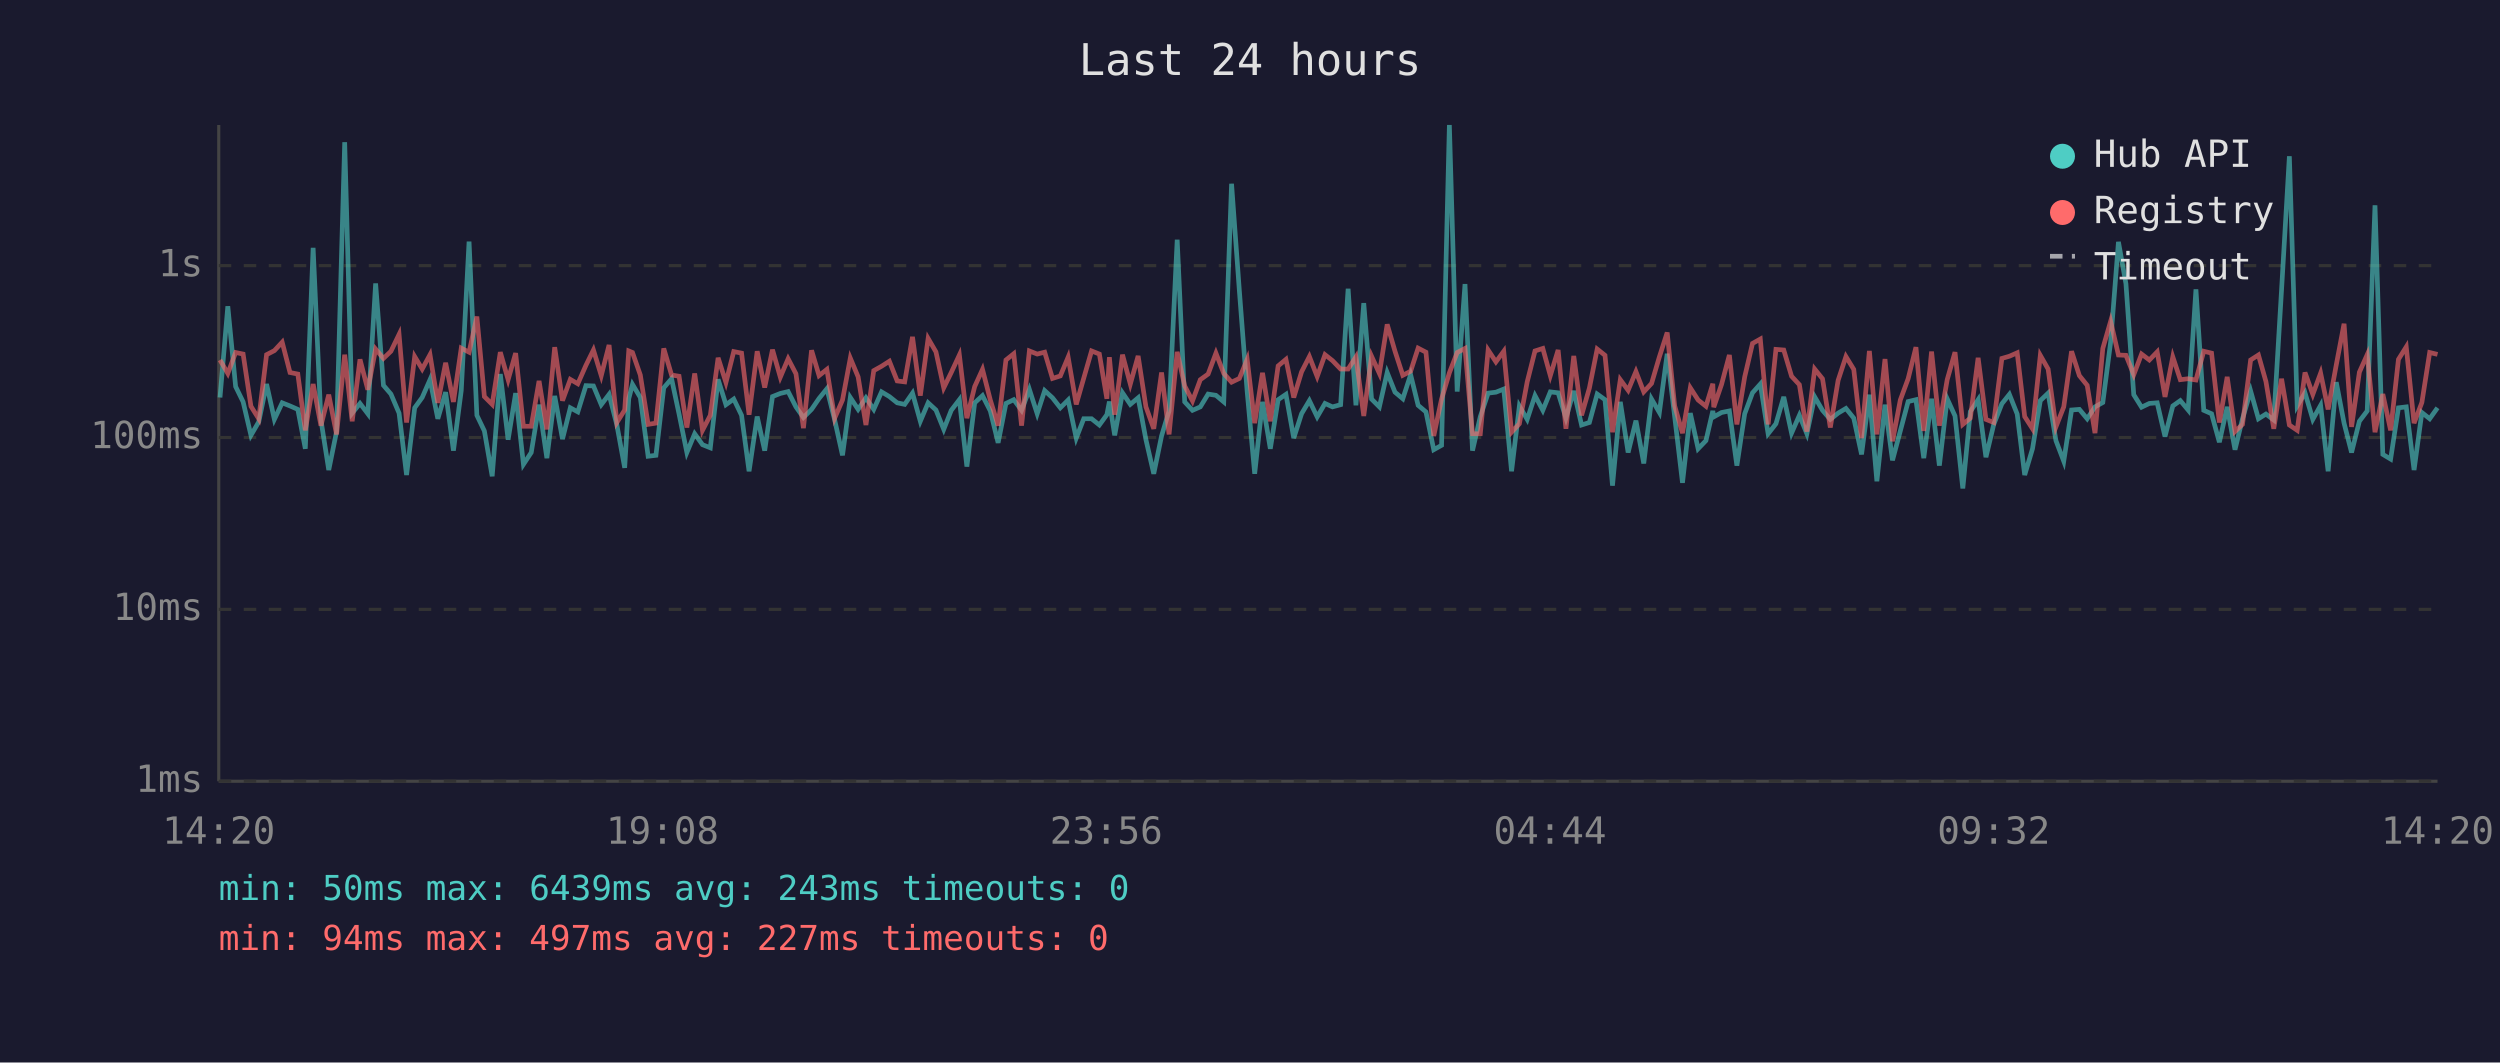
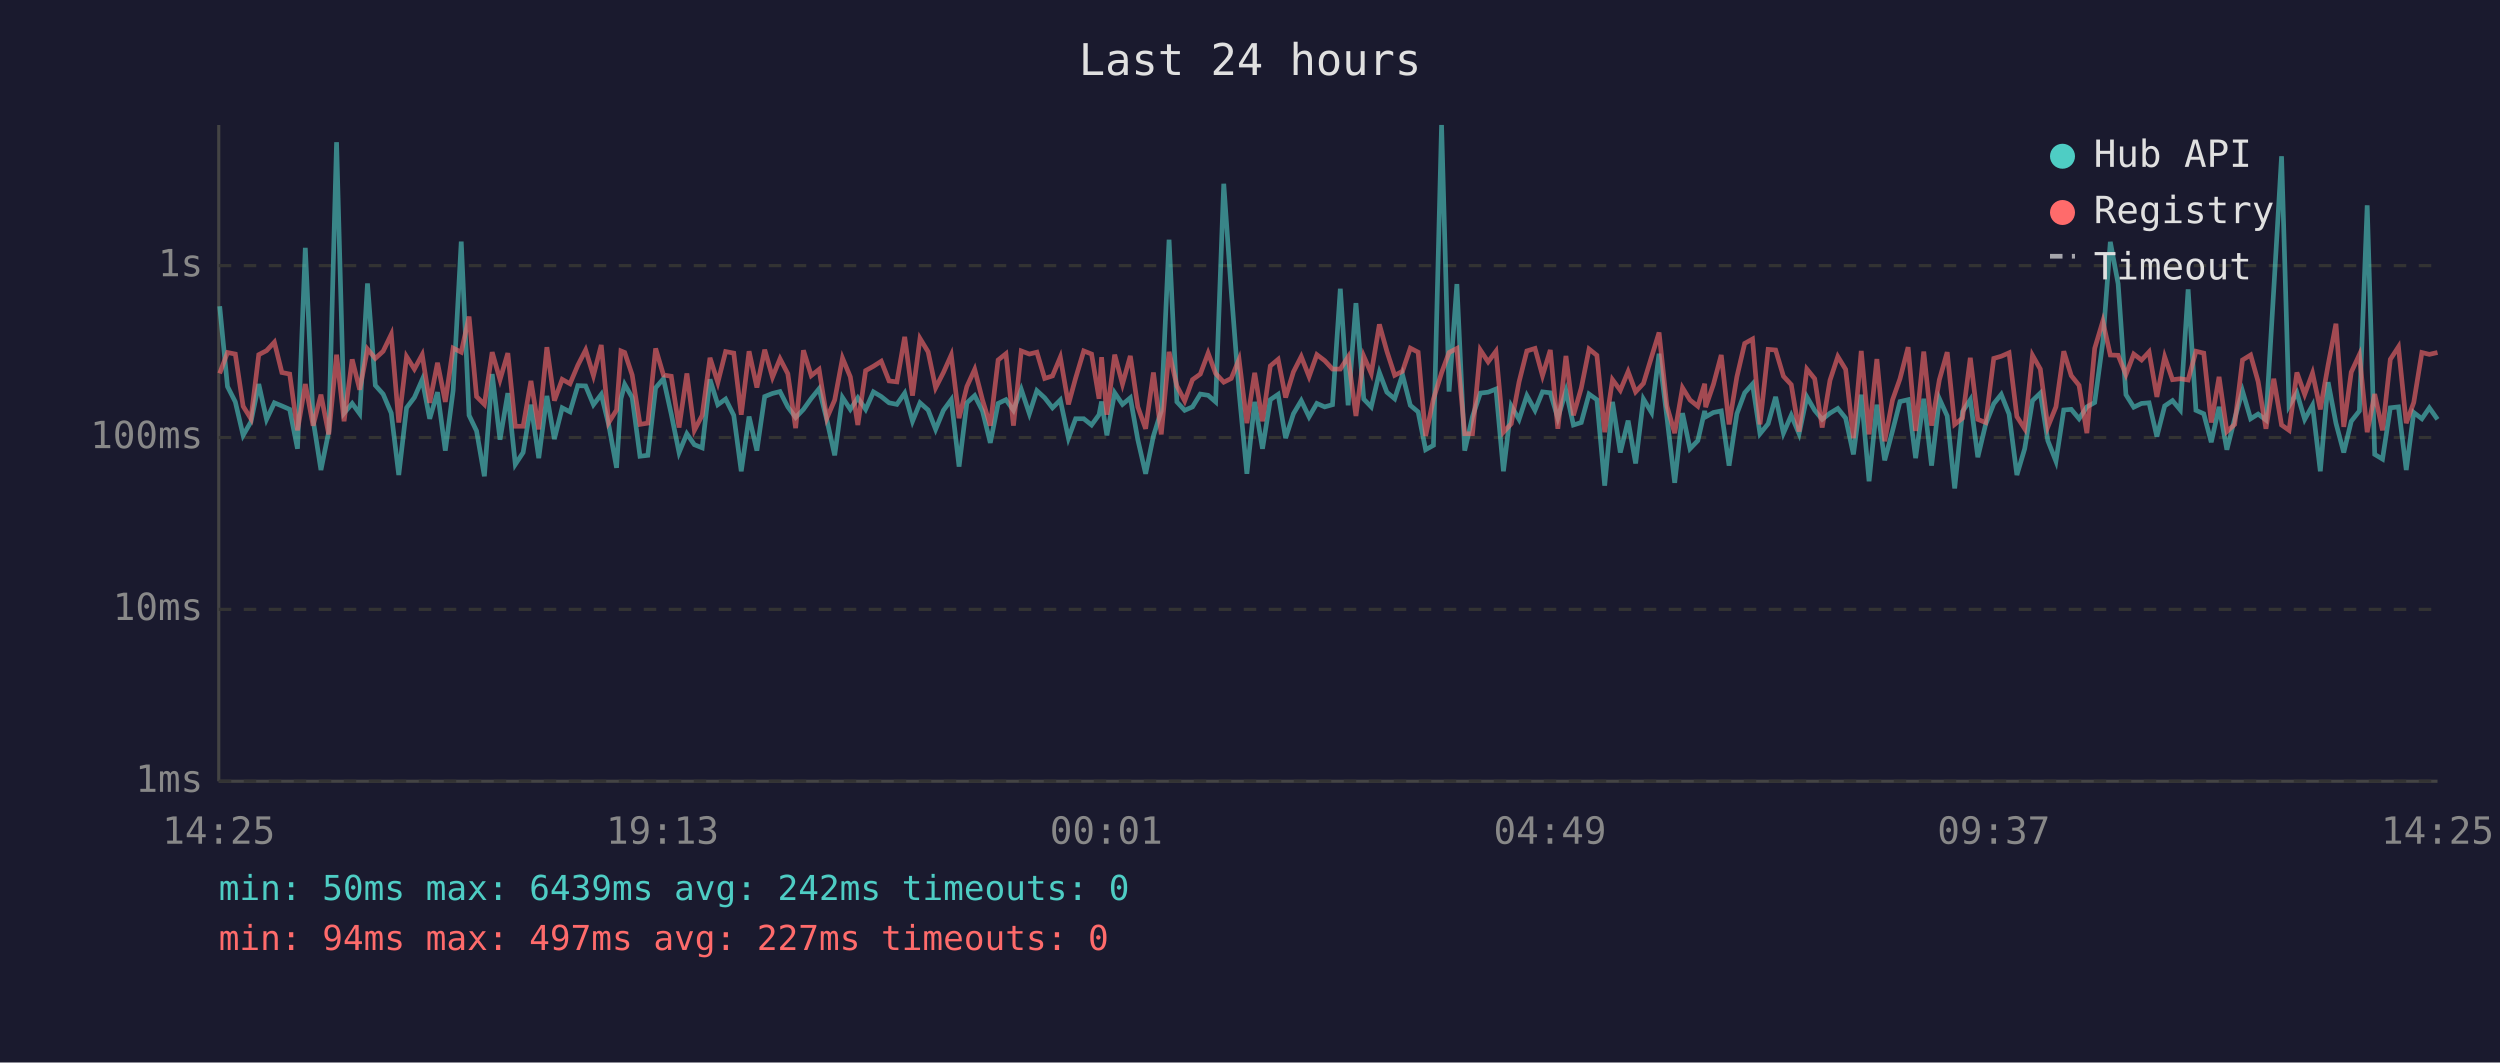
<svg xmlns="http://www.w3.org/2000/svg" viewBox="0 0 800 340" font-family="monospace" font-size="12">
  <rect width="800" height="340" fill="#1a1a2e" />
  <text x="400" y="24" fill="#e0e0e0" font-size="14" text-anchor="middle">Last 24 hours</text>
  <line x1="70" y1="40" x2="70" y2="250" stroke="#444" stroke-width="1" />
  <line x1="70" y1="250" x2="780" y2="250" stroke="#444" stroke-width="1" />
  <line x1="70" y1="250" x2="780" y2="250" stroke="#333" stroke-width="1" stroke-dasharray="4" />
  <text x="65" y="250" fill="#888" text-anchor="end" dominant-baseline="middle">1ms</text>
  <line x1="70" y1="195" x2="780" y2="195" stroke="#333" stroke-width="1" stroke-dasharray="4" />
  <text x="65" y="195" fill="#888" text-anchor="end" dominant-baseline="middle">10ms</text>
  <line x1="70" y1="140" x2="780" y2="140" stroke="#333" stroke-width="1" stroke-dasharray="4" />
  <text x="65" y="140" fill="#888" text-anchor="end" dominant-baseline="middle">100ms</text>
  <line x1="70" y1="85" x2="780" y2="85" stroke="#333" stroke-width="1" stroke-dasharray="4" />
  <text x="65" y="85" fill="#888" text-anchor="end" dominant-baseline="middle">1s</text>
-   <text x="70" y="270" fill="#888" text-anchor="middle">14:20</text>
-   <text x="212" y="270" fill="#888" text-anchor="middle">19:08</text>
-   <text x="354" y="270" fill="#888" text-anchor="middle">23:56</text>
-   <text x="496" y="270" fill="#888" text-anchor="middle">04:44</text>
-   <text x="638" y="270" fill="#888" text-anchor="middle">09:32</text>
-   <text x="780" y="270" fill="#888" text-anchor="middle">14:20</text>
-   <polyline points="70.4,127.2 72.9,98.0 75.4,123.7 77.8,128.6 80.3,139.3 82.8,135.0 85.3,122.9 87.8,134.2 90.3,128.9 92.8,129.9 95.3,131.0 97.7,143.6 100.2,79.3 102.7,134.4 105.2,150.4 107.7,138.1 110.3,45.5 112.7,132.2 115.2,129.1 117.7,132.4 120.2,90.7 122.7,123.3 125.1,126.1 127.7,132.2 130.1,152.0 132.7,130.5 135.1,127.2 137.6,121.5 140.1,134.0 142.6,125.5 145.1,144.2 147.6,125.0 150.1,77.3 152.6,132.9 155.0,137.9 157.5,152.4 160.1,119.7 162.6,140.7 165.0,125.8 167.5,148.6 170.0,144.8 172.5,129.5 175.0,146.6 177.5,126.7 180.0,140.5 182.5,130.5 184.9,131.8 187.5,123.4 189.9,123.5 192.4,129.5 194.9,126.2 197.4,136.0 199.9,149.7 201.2,127.6 202.4,123.0 204.9,127.2 207.4,146.0 209.9,145.7 212.4,124.1 214.9,121.2 217.3,132.5 219.8,144.8 222.3,138.8 224.8,142.3 227.3,143.3 229.8,121.4 232.3,129.5 234.8,127.7 237.3,132.9 239.7,150.8 242.3,133.3 244.7,144.2 247.2,126.9 249.7,125.9 252.2,125.3 254.7,130.2 257.1,133.6 259.7,131.0 262.1,127.5 264.6,124.4 267.1,134.4 269.6,145.7 272.1,127.2 274.6,131.0 277.1,127.3 279.6,131.0 282.1,125.4 284.6,126.9 287.1,128.9 289.5,129.4 292.0,125.8 294.5,134.8 297.0,128.9 299.5,131.2 302.0,137.4 304.4,131.3 307.0,127.9 309.4,149.3 311.9,128.9 314.4,126.6 316.9,131.5 319.4,141.7 321.9,129.1 324.4,127.9 326.9,131.3 329.4,124.6 331.9,132.4 334.3,125.0 336.8,127.3 339.3,130.5 341.8,128.0 344.4,140.2 346.8,134.0 349.3,134.0 351.8,136.0 354.2,132.7 355.0,128.5 356.7,139.3 359.2,125.7 361.7,129.4 364.2,127.3 366.7,140.7 369.2,151.6 371.7,139.5 374.1,131.5 376.7,76.7 379.1,128.6 381.6,131.3 384.1,130.2 386.6,126.1 389.1,126.5 391.6,128.6 394.1,58.8 396.6,93.1 399.1,125.4 401.5,151.6 404.0,128.6 406.5,143.6 409.0,127.9 411.5,126.2 414.0,140.2 416.5,132.4 419.0,128.2 421.5,133.4 424.0,129.1 426.4,130.2 429.0,129.5 431.4,92.4 433.9,129.7 436.4,97.0 438.9,127.7 441.4,130.2 443.9,119.2 446.4,125.5 448.9,127.6 451.4,119.9 453.8,129.7 456.3,131.8 458.8,143.9 461.3,142.5 463.8,40.0 466.3,125.3 468.8,90.9 471.2,144.2 473.7,133.3 476.2,125.8 478.7,125.5 481.2,124.5 483.7,150.8 486.2,129.9 488.7,134.2 491.2,126.6 493.7,131.3 496.1,125.4 498.6,125.7 501.1,133.8 503.6,125.1 506.1,136.0 508.6,135.2 511.1,126.1 513.6,127.9 516.0,155.4 518.5,128.6 521.0,144.8 523.5,134.6 526.0,148.3 528.5,127.7 531.0,132.0 533.5,113.2 535.9,133.4 538.4,154.5 540.9,132.2 543.4,143.6 545.9,141.0 548.1,131.5 548.4,133.4 550.9,132.0 553.4,131.5 555.8,149.0 558.3,132.4 560.8,125.7 563.3,122.9 565.8,138.8 568.3,135.6 570.8,127.0 573.3,138.6 575.8,132.9 578.2,138.8 580.7,127.0 583.2,131.3 585.7,134.2 588.2,132.2 590.7,130.7 593.2,133.8 595.7,145.4 598.2,126.3 600.6,154.0 603.2,129.5 605.6,147.3 608.1,137.9 610.6,128.5 613.1,127.9 615.6,146.6 618.1,127.6 620.6,149.0 623.1,127.6 625.6,133.1 628.1,156.3 630.5,131.7 633.0,127.9 635.5,146.3 638.0,135.8 640.6,129.2 643.0,126.2 645.5,132.5 647.9,152.0 650.4,143.6 652.9,128.2 655.4,125.8 657.9,141.0 660.4,147.6 662.9,131.2 665.4,131.0 667.9,134.0 670.4,130.2 672.9,128.8 675.4,109.5 677.9,77.4 680.3,90.8 682.8,126.3 685.3,130.3 687.8,129.1 690.3,128.9 692.8,139.7 695.3,129.9 697.7,128.2 700.2,131.2 702.7,92.6 705.2,131.3 707.7,132.4 710.2,141.5 712.7,130.2 715.2,143.9 717.6,134.0 720.2,125.1 722.7,134.0 725.1,132.5 727.6,134.4 730.1,92.7 732.6,50.0 735.1,129.9 737.6,125.7 740.1,134.2 742.6,129.7 745.0,150.8 747.6,122.3 750.1,135.4 752.5,144.8 755.0,134.8 757.5,131.5 760.0,65.7 762.5,145.4 765.0,146.9 767.5,130.5 770.0,130.2 772.5,150.4 775.0,132.0 777.5,134.0 780.0,130.5" fill="none" stroke="#4ecdc4" stroke-width="1.5" opacity="0.6" />
-   <polyline points="70.4,115.2 72.9,119.5 75.4,112.8 77.8,113.3 80.3,130.0 82.8,134.0 85.3,113.5 87.8,112.2 90.3,109.5 92.8,119.2 95.3,119.7 97.7,137.7 100.2,122.9 102.7,136.2 105.2,126.3 107.7,139.0 110.3,113.5 112.7,134.8 115.2,115.0 117.7,124.7 120.2,111.7 122.7,114.7 125.1,112.4 127.7,107.0 130.1,135.2 132.7,114.1 135.1,118.1 137.6,113.5 140.1,128.9 142.6,116.1 145.1,128.6 147.6,111.4 150.1,112.7 152.6,101.3 155.0,126.9 157.5,129.4 160.1,112.7 162.6,121.5 165.0,113.0 167.5,136.4 170.0,136.4 172.5,121.9 175.0,137.4 177.5,111.1 180.0,128.2 182.5,121.4 184.9,122.8 187.5,116.9 189.9,112.0 192.4,120.2 194.9,110.4 197.4,135.2 199.9,131.2 201.2,112.3 202.4,112.8 204.9,120.0 207.4,135.8 209.9,135.4 212.4,111.5 214.9,120.0 217.3,120.4 219.8,136.8 222.3,119.5 224.8,137.7 227.3,132.9 229.8,114.5 232.3,122.4 234.8,112.5 237.3,113.0 239.7,132.7 242.3,112.4 244.7,124.0 247.2,111.9 249.7,120.7 252.2,114.8 254.7,119.6 257.1,137.0 259.7,112.1 262.1,120.2 264.6,118.2 267.1,133.8 269.6,128.0 272.1,114.6 274.6,120.6 277.1,136.0 279.6,118.6 282.1,117.2 284.6,115.6 287.1,121.9 289.5,122.2 292.0,107.8 294.5,126.6 297.0,108.3 299.5,112.6 302.0,124.1 304.4,119.2 307.0,113.6 309.4,133.8 311.9,123.7 314.4,118.2 316.9,128.0 319.4,136.2 321.9,115.2 324.4,113.2 326.9,136.2 329.4,112.3 331.9,113.3 334.3,112.7 336.8,121.1 339.3,120.3 341.8,114.3 344.4,129.4 346.8,121.0 349.3,112.3 351.8,113.3 354.2,127.6 355.0,114.3 356.7,132.7 359.2,113.5 361.7,122.9 364.2,113.9 366.7,130.2 369.2,137.2 371.7,119.2 374.1,139.0 376.7,112.6 379.1,123.5 381.6,128.3 384.1,121.5 386.6,119.7 389.1,113.0 391.6,119.5 394.1,122.3 396.6,121.1 399.1,115.0 401.5,135.4 404.0,119.3 406.5,134.8 409.0,117.1 411.5,115.0 414.0,127.2 416.5,119.0 419.0,114.1 421.5,120.5 424.0,113.5 426.4,115.4 429.0,118.1 431.4,118.1 433.9,114.2 436.4,133.1 438.9,114.0 441.4,119.5 443.9,103.8 446.4,112.4 448.9,120.1 451.4,118.8 453.8,111.4 456.3,112.7 458.8,139.5 461.3,127.7 463.8,119.3 466.3,112.8 468.8,111.5 471.2,138.8 473.7,138.8 476.2,112.0 478.7,115.8 481.2,112.4 483.7,138.3 486.2,135.6 488.7,122.2 491.2,112.3 493.7,111.5 496.1,120.2 498.6,112.0 501.1,137.2 503.6,113.9 506.1,132.9 508.6,124.2 511.1,111.7 513.6,113.7 516.0,138.3 518.5,121.5 521.0,124.9 523.5,118.9 526.0,125.4 528.5,122.7 531.0,114.2 533.5,106.4 535.9,129.9 538.4,138.6 540.9,124.1 543.4,128.0 545.9,130.0 548.1,122.8 548.4,130.3 550.9,123.0 553.4,113.6 555.8,135.8 558.3,120.6 560.8,109.9 563.3,108.5 565.8,135.8 568.3,111.8 570.8,112.0 573.3,120.4 575.8,123.1 578.2,138.1 580.7,118.1 583.2,121.2 585.7,136.8 588.2,121.7 590.7,114.1 593.2,118.2 595.7,140.2 598.2,112.3 600.6,139.0 603.2,114.9 605.6,141.2 608.1,128.0 610.6,121.2 613.1,111.1 615.6,137.9 618.1,112.5 620.6,136.2 623.1,121.5 625.6,112.7 628.1,135.8 630.5,133.8 633.0,114.5 635.5,134.2 638.0,135.2 640.6,114.7 643.0,114.0 645.5,112.9 647.9,133.3 650.4,137.2 652.9,113.7 655.4,118.1 657.9,136.6 660.4,130.2 662.9,112.4 665.4,120.2 667.9,123.3 670.4,138.6 672.9,111.5 675.4,102.8 677.9,113.6 680.3,113.7 682.8,119.9 685.3,113.3 687.8,115.2 690.3,112.6 692.8,127.0 695.3,114.2 697.7,121.5 700.2,121.2 702.7,121.6 705.2,112.4 707.7,113.0 710.2,135.2 712.7,120.6 715.2,138.1 717.6,135.8 720.2,115.2 722.7,113.6 725.1,122.1 727.6,137.2 730.1,121.2 732.6,136.0 735.1,137.7 737.6,119.2 740.1,126.2 742.6,119.4 745.0,131.0 747.6,116.8 750.1,103.6 752.5,136.6 755.0,119.1 757.5,113.5 760.0,138.3 762.5,126.1 765.0,137.7 767.5,115.0 770.0,111.0 772.5,135.4 775.0,128.8 777.5,112.8 780.0,113.4" fill="none" stroke="#ff6b6b" stroke-width="1.5" opacity="0.6" />
+   <text x="70" y="270" fill="#888" text-anchor="middle">14:25</text>
+   <text x="212" y="270" fill="#888" text-anchor="middle">19:13</text>
+   <text x="354" y="270" fill="#888" text-anchor="middle">00:01</text>
+   <text x="496" y="270" fill="#888" text-anchor="middle">04:49</text>
+   <text x="638" y="270" fill="#888" text-anchor="middle">09:37</text>
+   <text x="780" y="270" fill="#888" text-anchor="middle">14:25</text>
+   <polyline points="70.3,98.0 72.8,123.7 75.3,128.6 77.8,139.3 80.3,135.0 82.8,122.9 85.3,134.2 87.8,128.9 90.2,129.9 92.7,131.0 95.2,143.6 97.7,79.3 100.2,134.4 102.7,150.4 105.2,138.1 107.7,45.5 110.1,132.2 112.7,129.1 115.1,132.4 117.6,90.7 120.1,123.3 122.6,126.1 125.2,132.2 127.6,152.0 130.1,130.5 132.6,127.2 135.1,121.5 137.5,134.0 140.0,125.5 142.5,144.2 145.0,125.0 147.6,77.3 150.1,132.9 152.5,137.9 155.0,152.4 157.5,119.7 160.0,140.7 162.5,125.8 164.9,148.6 167.4,144.8 169.9,129.5 172.4,146.6 175.0,126.7 177.4,140.5 179.9,130.5 182.4,131.8 184.9,123.4 187.4,123.5 189.9,129.5 192.4,126.2 194.8,136.0 197.3,149.7 198.7,127.6 199.9,123.0 202.3,127.2 204.8,146.0 207.3,145.7 209.8,124.1 212.3,121.2 214.8,132.5 217.3,144.8 219.8,138.8 222.2,142.3 224.7,143.3 227.2,121.4 229.7,129.5 232.2,127.7 234.8,132.9 237.2,150.8 239.7,133.3 242.2,144.2 244.7,126.9 247.2,125.9 249.6,125.3 252.1,130.2 254.6,133.6 257.1,131.0 259.6,127.5 262.1,124.4 264.6,134.4 267.1,145.7 269.6,127.2 272.1,131.0 274.5,127.3 277.0,131.0 279.5,125.4 282.0,126.9 284.5,128.9 287.0,129.4 289.5,125.8 292.0,134.8 294.4,128.9 297.0,131.2 299.4,137.4 301.9,131.3 304.4,127.9 306.9,149.3 309.4,128.9 311.9,126.6 314.4,131.5 316.9,141.7 319.4,129.1 321.9,127.9 324.3,131.3 326.8,124.6 329.4,132.4 331.8,125.0 334.3,127.3 336.8,130.5 339.3,128.0 341.9,140.2 344.2,134.0 346.8,134.0 349.3,136.0 351.7,132.7 352.5,128.5 354.2,139.3 356.7,125.7 359.2,129.4 361.7,127.3 364.1,140.7 366.6,151.6 369.1,139.5 371.6,131.5 374.1,76.7 376.6,128.6 379.1,131.3 381.6,130.2 384.1,126.1 386.6,126.5 389.0,128.6 391.6,58.8 394.0,93.1 396.5,125.4 399.0,151.6 401.5,128.6 404.0,143.6 406.5,127.9 409.0,126.2 411.4,140.2 413.9,132.4 416.4,128.2 418.9,133.4 421.4,129.1 423.9,130.2 426.4,129.5 428.9,92.4 431.4,129.7 433.9,97.0 436.4,127.7 438.8,130.2 441.4,119.2 443.8,125.5 446.3,127.6 448.8,119.9 451.3,129.7 453.8,131.8 456.2,143.9 458.7,142.5 461.3,40.0 463.7,125.3 466.2,90.9 468.7,144.2 471.2,133.3 473.7,125.8 476.2,125.5 478.7,124.5 481.1,150.8 483.6,129.9 486.1,134.2 488.6,126.6 491.2,131.3 493.6,125.4 496.1,125.7 498.5,133.8 501.1,125.1 503.5,136.0 506.0,135.2 508.5,126.1 511.0,127.9 513.5,155.4 516.0,128.6 518.5,144.8 521.0,134.6 523.4,148.3 525.9,127.7 528.5,132.0 530.9,113.2 533.4,133.4 535.9,154.5 538.4,132.2 540.8,143.6 543.3,141.0 545.5,131.5 545.8,133.4 548.3,132.0 550.8,131.5 553.3,149.0 555.8,132.4 558.3,125.7 560.8,122.9 563.2,138.8 565.8,135.6 568.2,127.0 570.7,138.6 573.2,132.9 575.7,138.8 578.2,127.0 580.7,131.3 583.1,134.2 585.6,132.2 588.1,130.7 590.6,133.8 593.1,145.4 595.6,126.3 598.1,154.0 600.6,129.5 603.1,147.3 605.6,137.9 608.0,128.5 610.6,127.9 613.0,146.6 615.6,127.6 618.1,149.0 620.6,127.6 623.1,133.1 625.5,156.3 628.0,131.7 630.5,127.9 632.9,146.3 635.4,135.8 638.0,129.2 640.4,126.2 642.9,132.5 645.4,152.0 647.9,143.6 650.4,128.2 652.9,125.8 655.3,141.0 657.9,147.6 660.4,131.2 662.8,131.0 665.3,134.0 667.8,130.2 670.3,128.8 672.9,109.5 675.3,77.4 677.8,90.8 680.3,126.3 682.8,130.3 685.3,129.1 687.7,128.9 690.2,139.7 692.7,129.9 695.2,128.2 697.7,131.2 700.2,92.6 702.7,131.3 705.2,132.4 707.6,141.5 710.1,130.2 712.6,143.9 715.1,134.0 717.6,125.1 720.2,134.0 722.6,132.5 725.1,134.4 727.6,92.7 730.1,50.0 732.5,129.9 735.0,125.7 737.5,134.2 740.0,129.7 742.5,150.8 745.0,122.3 747.5,135.4 750.0,144.8 752.4,134.8 755.0,131.5 757.5,65.7 759.9,145.4 762.4,146.9 764.9,130.5 767.5,130.2 770.0,150.4 772.4,132.0 775.0,134.0 777.4,130.5 780.0,134.2" fill="none" stroke="#4ecdc4" stroke-width="1.5" opacity="0.6" />
+   <polyline points="70.3,119.5 72.8,112.8 75.3,113.3 77.8,130.0 80.3,134.0 82.8,113.5 85.3,112.2 87.8,109.5 90.2,119.2 92.7,119.7 95.2,137.7 97.7,122.9 100.2,136.2 102.7,126.3 105.2,139.0 107.7,113.5 110.1,134.8 112.7,115.0 115.1,124.7 117.6,111.7 120.1,114.7 122.6,112.4 125.2,107.0 127.6,135.2 130.1,114.1 132.6,118.1 135.1,113.5 137.5,128.9 140.0,116.1 142.5,128.6 145.0,111.4 147.6,112.7 150.1,101.3 152.5,126.9 155.0,129.4 157.5,112.7 160.0,121.5 162.5,113.0 164.9,136.4 167.4,136.4 169.9,121.9 172.4,137.4 175.0,111.1 177.4,128.2 179.9,121.4 182.4,122.8 184.9,116.9 187.4,112.0 189.9,120.2 192.4,110.4 194.8,135.2 197.3,131.2 198.7,112.3 199.9,112.8 202.3,120.0 204.8,135.8 207.3,135.4 209.8,111.5 212.3,120.0 214.8,120.4 217.3,136.8 219.8,119.5 222.2,137.7 224.7,132.9 227.2,114.5 229.7,122.4 232.2,112.5 234.8,113.0 237.2,132.7 239.7,112.4 242.2,124.0 244.7,111.9 247.2,120.7 249.6,114.8 252.1,119.6 254.6,137.0 257.1,112.1 259.6,120.2 262.1,118.2 264.6,133.8 267.1,128.0 269.6,114.6 272.1,120.6 274.5,136.0 277.0,118.6 279.5,117.2 282.0,115.6 284.5,121.9 287.0,122.2 289.5,107.8 292.0,126.6 294.4,108.3 297.0,112.6 299.4,124.1 301.9,119.2 304.4,113.6 306.9,133.8 309.4,123.7 311.9,118.2 314.4,128.0 316.9,136.2 319.4,115.2 321.9,113.2 324.3,136.2 326.8,112.3 329.4,113.3 331.8,112.7 334.3,121.1 336.8,120.3 339.3,114.3 341.9,129.4 344.2,121.0 346.8,112.3 349.3,113.3 351.7,127.6 352.5,114.3 354.2,132.7 356.7,113.5 359.2,122.9 361.7,113.9 364.1,130.2 366.6,137.2 369.1,119.2 371.6,139.0 374.1,112.6 376.6,123.5 379.1,128.3 381.6,121.5 384.1,119.7 386.6,113.0 389.0,119.5 391.6,122.3 394.0,121.1 396.5,115.0 399.0,135.4 401.5,119.3 404.0,134.8 406.5,117.1 409.0,115.0 411.4,127.2 413.9,119.0 416.4,114.1 418.9,120.5 421.4,113.5 423.9,115.4 426.4,118.1 428.9,118.1 431.4,114.2 433.9,133.1 436.4,114.0 438.8,119.5 441.4,103.8 443.8,112.4 446.3,120.1 448.8,118.8 451.3,111.4 453.8,112.7 456.2,139.5 458.7,127.7 461.3,119.3 463.7,112.8 466.2,111.5 468.7,138.8 471.2,138.8 473.7,112.0 476.2,115.8 478.7,112.4 481.1,138.3 483.6,135.6 486.1,122.2 488.6,112.3 491.2,111.5 493.6,120.2 496.1,112.0 498.5,137.2 501.1,113.9 503.5,132.9 506.0,124.2 508.5,111.7 511.0,113.7 513.5,138.3 516.0,121.5 518.5,124.9 521.0,118.9 523.4,125.4 525.9,122.7 528.5,114.2 530.9,106.4 533.4,129.9 535.9,138.6 538.4,124.1 540.8,128.0 543.3,130.0 545.5,122.8 545.8,130.3 548.3,123.0 550.8,113.6 553.3,135.8 555.8,120.6 558.3,109.9 560.8,108.5 563.2,135.8 565.8,111.8 568.2,112.0 570.7,120.4 573.2,123.1 575.7,138.1 578.2,118.1 580.7,121.2 583.1,136.8 585.6,121.7 588.1,114.1 590.6,118.2 593.1,140.2 595.6,112.3 598.1,139.0 600.6,114.9 603.1,141.2 605.6,128.0 608.0,121.2 610.6,111.1 613.0,137.9 615.6,112.5 618.1,136.2 620.6,121.5 623.1,112.7 625.5,135.8 628.0,133.8 630.5,114.5 632.9,134.2 635.4,135.2 638.0,114.7 640.4,114.0 642.9,112.9 645.4,133.3 647.9,137.2 650.4,113.7 652.9,118.1 655.3,136.6 657.9,130.2 660.4,112.4 662.8,120.2 665.3,123.3 667.8,138.6 670.3,111.5 672.9,102.8 675.3,113.6 677.8,113.7 680.3,119.9 682.8,113.3 685.3,115.2 687.7,112.6 690.2,127.0 692.7,114.2 695.2,121.5 697.7,121.2 700.2,121.6 702.7,112.4 705.2,113.0 707.6,135.2 710.1,120.6 712.6,138.1 715.1,135.8 717.6,115.2 720.2,113.6 722.6,122.1 725.1,137.2 727.6,121.2 730.1,136.0 732.5,137.7 735.0,119.2 737.5,126.2 740.0,119.4 742.5,131.0 745.0,116.8 747.5,103.6 750.0,136.6 752.4,119.1 755.0,113.5 757.5,138.3 759.9,126.1 762.4,137.7 764.9,115.0 767.5,111.0 770.0,135.4 772.4,128.8 775.0,112.8 777.4,113.4 780.0,112.8" fill="none" stroke="#ff6b6b" stroke-width="1.5" opacity="0.6" />
  <circle cx="660" cy="50" r="4" fill="#4ecdc4" />
  <text x="670" y="50" fill="#e0e0e0" dominant-baseline="middle">Hub API</text>
  <circle cx="660" cy="68" r="4" fill="#ff6b6b" />
  <text x="670" y="68" fill="#e0e0e0" dominant-baseline="middle">Registry</text>
  <line x1="656" y1="82" x2="664" y2="82" stroke="#e0e0e0" stroke-width="1.5" stroke-dasharray="4,3" opacity="0.7" />
  <text x="670" y="86" fill="#e0e0e0" dominant-baseline="middle">Timeout</text>
-   <text x="70" y="288" fill="#4ecdc4" font-size="11">min: 50ms  max: 6439ms  avg: 243ms  timeouts: 0</text>
+   <text x="70" y="288" fill="#4ecdc4" font-size="11">min: 50ms  max: 6439ms  avg: 242ms  timeouts: 0</text>
  <text x="70" y="304" fill="#ff6b6b" font-size="11">min: 94ms  max: 497ms  avg: 227ms  timeouts: 0</text>
</svg>
